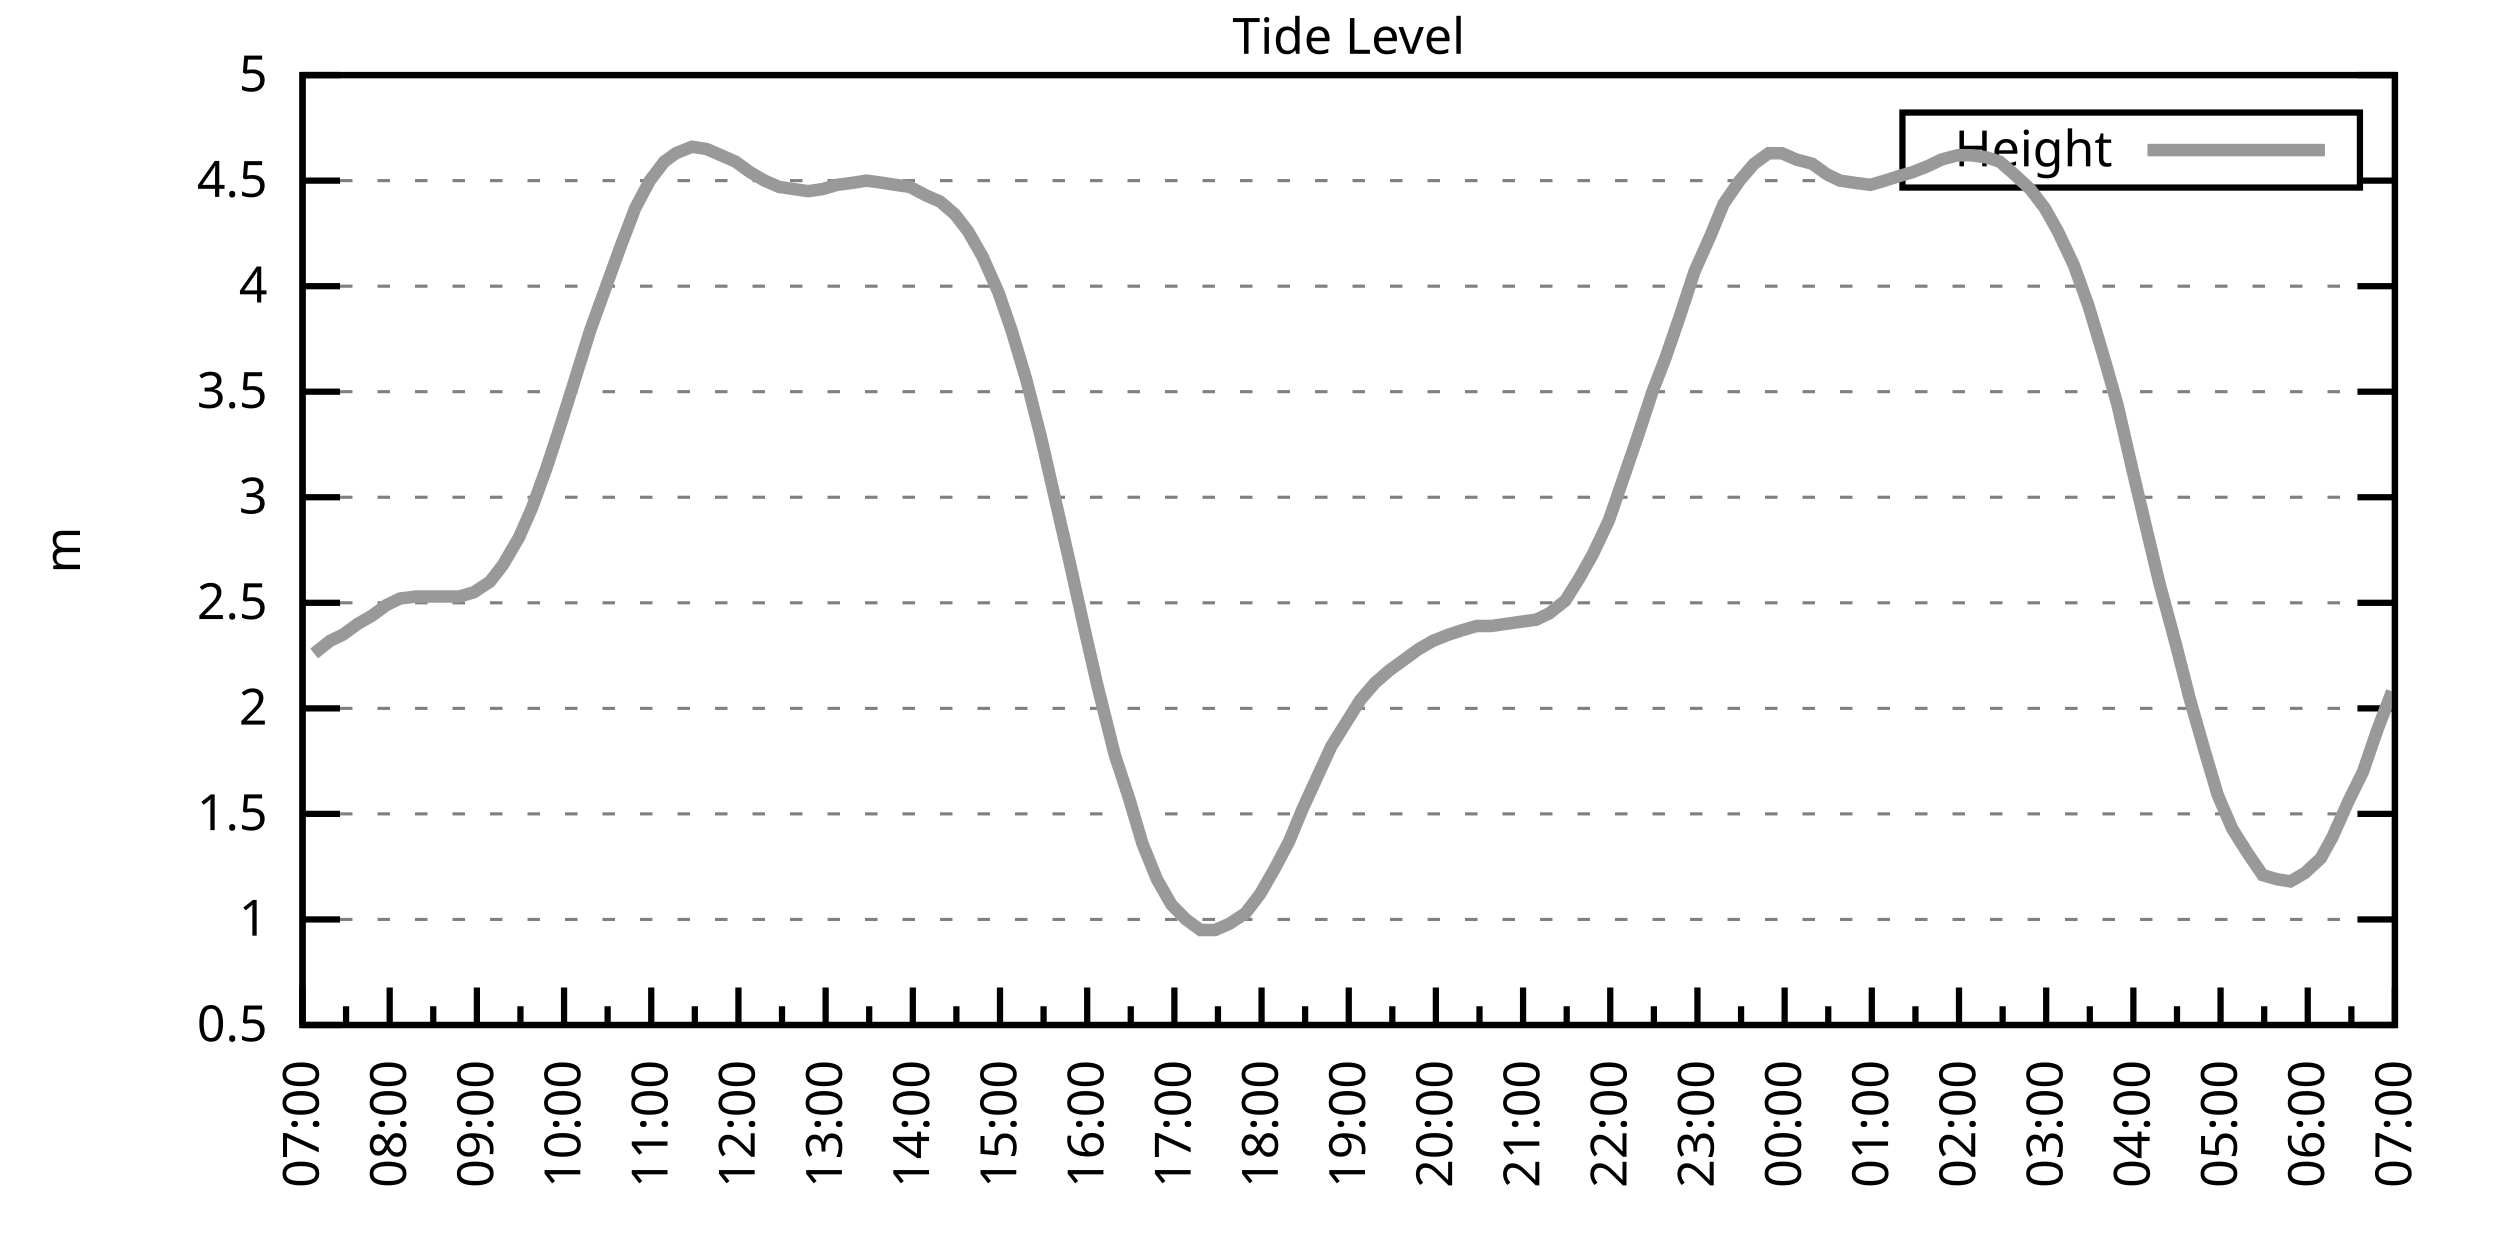
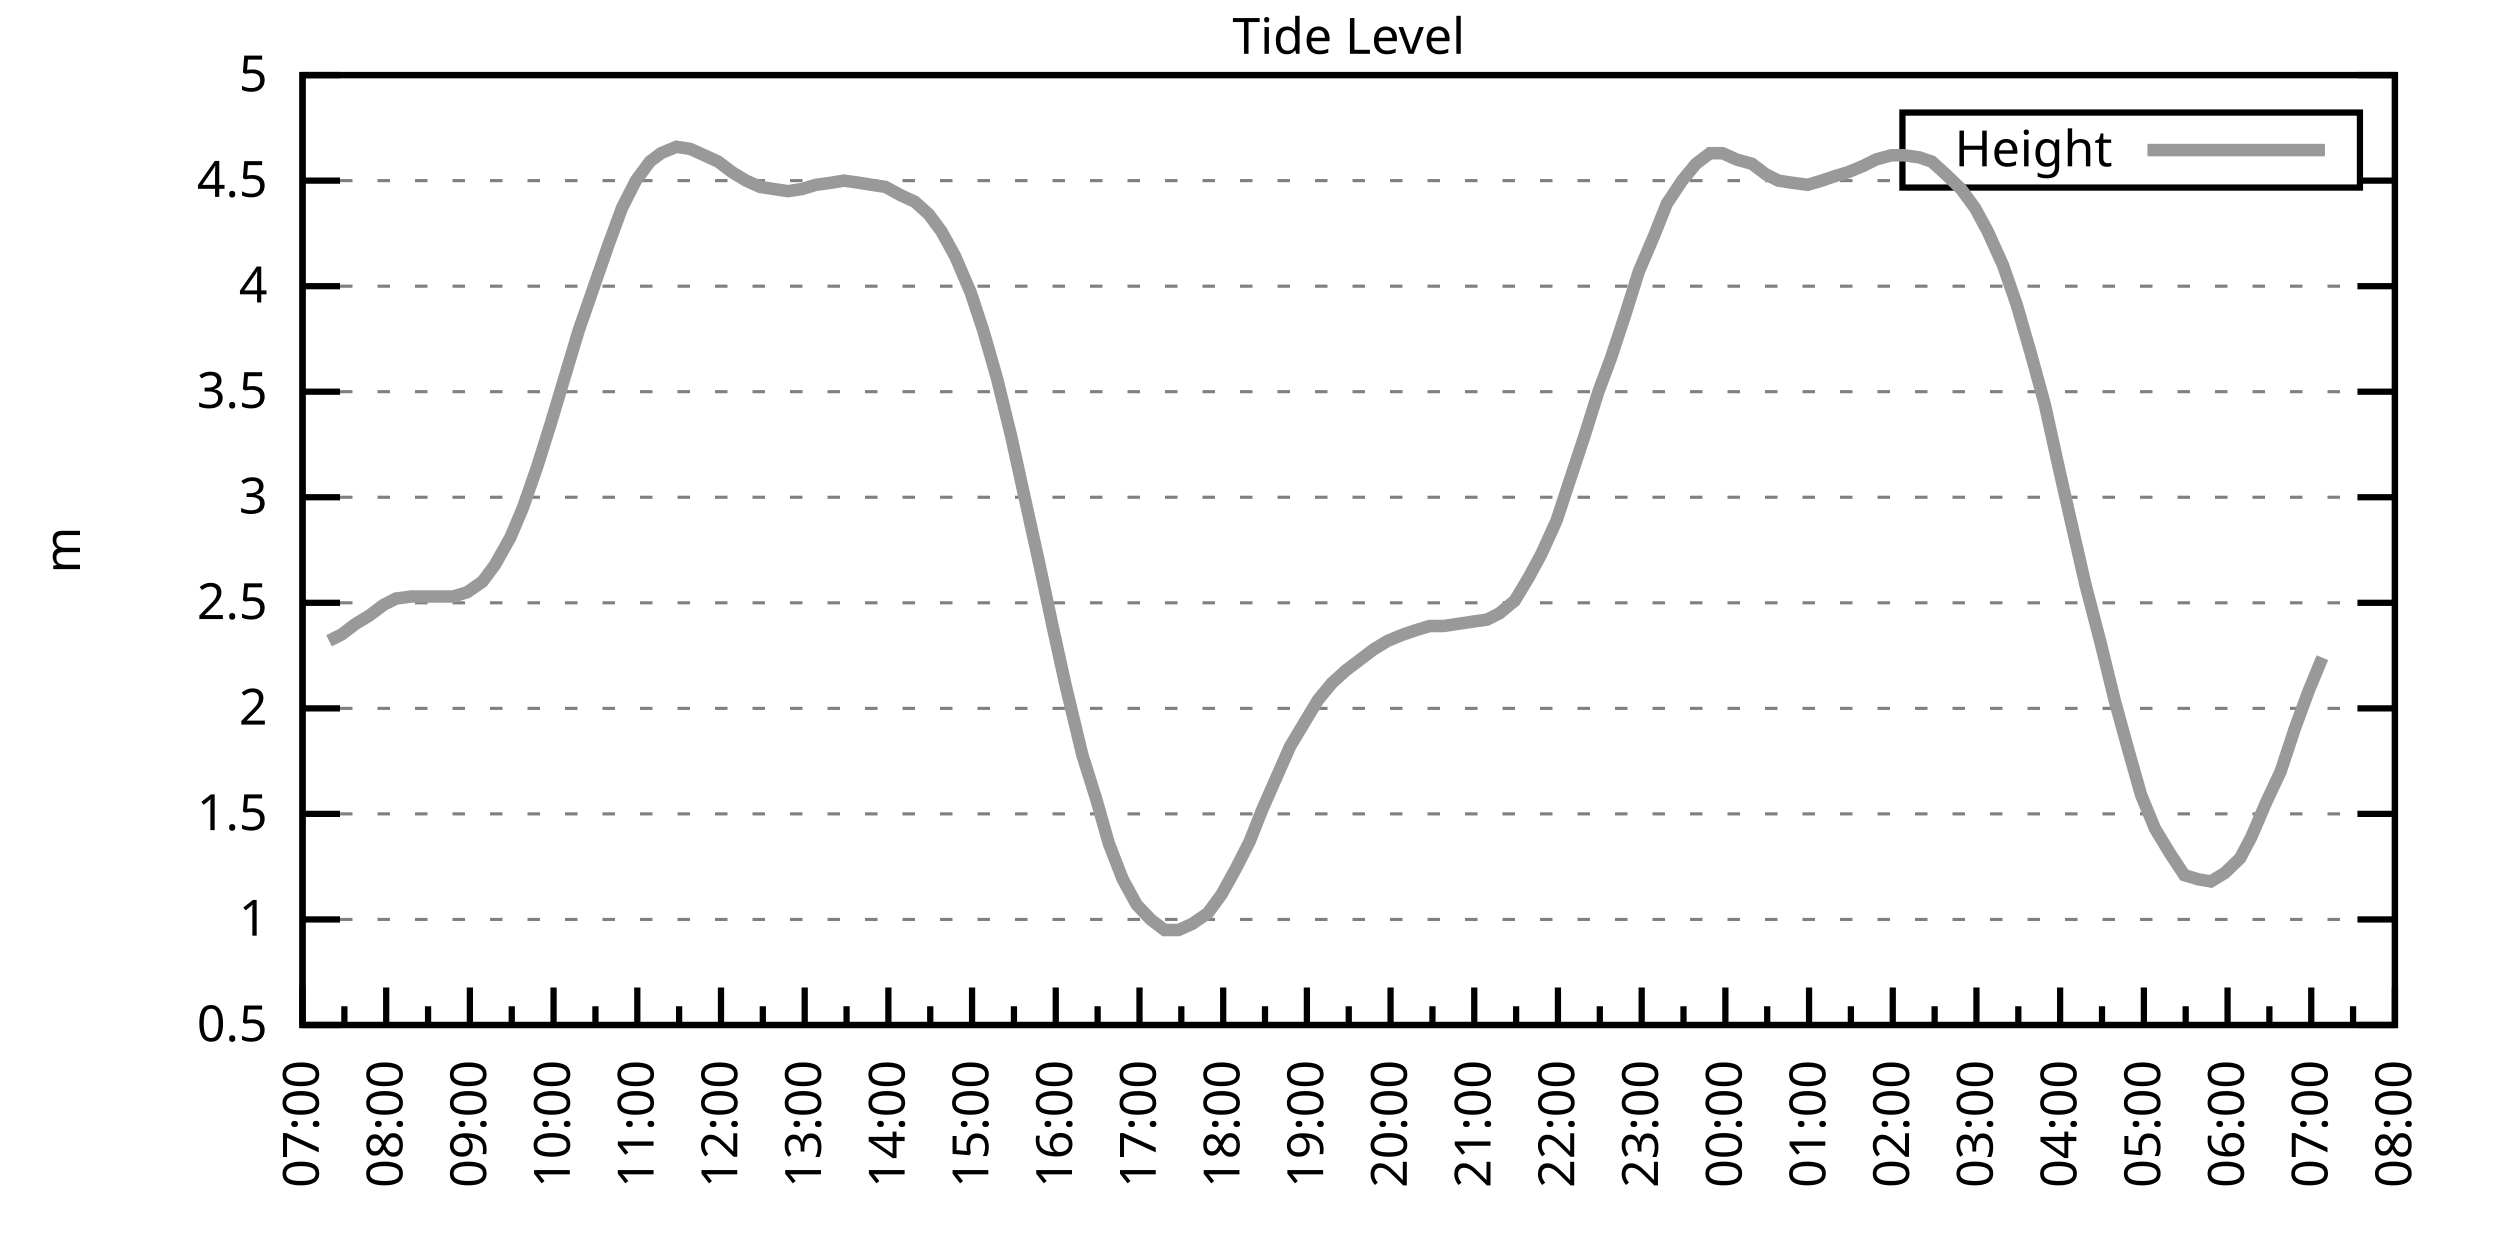
<svg xmlns="http://www.w3.org/2000/svg" xmlns:xlink="http://www.w3.org/1999/xlink" width="400" height="200" viewBox="0 0 400 200">
  <g id="gnuplot_canvas">
    <rect x="0" y="0" width="400" height="200" fill="none" />
    <defs>
      <circle id="gpDot" r="0.5" stroke-width="0.5" stroke="currentColor" />
      <path id="gpPt0" stroke-width="0.333" stroke="currentColor" d="M-1,0 h2 M0,-1 v2" />
      <path id="gpPt1" stroke-width="0.333" stroke="currentColor" d="M-1,-1 L1,1 M1,-1 L-1,1" />
      <path id="gpPt2" stroke-width="0.333" stroke="currentColor" d="M-1,0 L1,0 M0,-1 L0,1 M-1,-1 L1,1 M-1,1 L1,-1" />
      <rect id="gpPt3" stroke-width="0.333" stroke="currentColor" x="-1" y="-1" width="2" height="2" />
      <rect id="gpPt4" stroke-width="0.333" stroke="currentColor" fill="currentColor" x="-1" y="-1" width="2" height="2" />
      <circle id="gpPt5" stroke-width="0.333" stroke="currentColor" cx="0" cy="0" r="1" />
      <use xlink:href="#gpPt5" id="gpPt6" fill="currentColor" stroke="none" />
      <path id="gpPt7" stroke-width="0.333" stroke="currentColor" d="M0,-1.33 L-1.33,0.67 L1.33,0.67 z" />
      <use xlink:href="#gpPt7" id="gpPt8" fill="currentColor" stroke="none" />
      <use xlink:href="#gpPt7" id="gpPt9" stroke="currentColor" transform="rotate(180)" />
      <use xlink:href="#gpPt9" id="gpPt10" fill="currentColor" stroke="none" />
      <use xlink:href="#gpPt3" id="gpPt11" stroke="currentColor" transform="rotate(45)" />
      <use xlink:href="#gpPt11" id="gpPt12" fill="currentColor" stroke="none" />
      <path id="gpPt13" stroke-width="0.333" stroke="currentColor" d="M0,1.330 L1.265,0.411 L0.782,-1.067 L-0.782,-1.076 L-1.265,0.411 z" />
      <use xlink:href="#gpPt13" id="gpPt14" fill="currentColor" stroke="none" />
      <filter id="textbox" filterUnits="objectBoundingBox" x="0" y="0" height="1" width="1">
        <feFlood flood-color="white" flood-opacity="1" result="bgnd" />
        <feComposite in="SourceGraphic" in2="bgnd" operator="atop" />
      </filter>
      <filter id="greybox" filterUnits="objectBoundingBox" x="0" y="0" height="1" width="1">
        <feFlood flood-color="lightgrey" flood-opacity="1" result="grey" />
        <feComposite in="SourceGraphic" in2="grey" operator="atop" />
      </filter>
    </defs>
    <g fill="none" color="white" stroke="currentColor" stroke-width="1.00" stroke-linecap="butt" stroke-linejoin="miter">
</g>
    <g fill="none" color="black" stroke="currentColor" stroke-width="1.00" stroke-linecap="butt" stroke-linejoin="miter">
      <g stroke="none" shape-rendering="crispEdges">
        <polygon fill="rgb(255, 255, 255)" points="48.40,164.00 383.18,164.00 383.18,12.02 48.40,12.02 " />
      </g>
    </g>
    <g fill="none" color="black" stroke="currentColor" stroke-width="1.00" stroke-linecap="butt" stroke-linejoin="miter">
</g>
    <g fill="none" color="black" stroke="black" stroke-width="0.50" stroke-linecap="butt" stroke-linejoin="miter">
</g>
    <g fill="none" color="gray" stroke="currentColor" stroke-width="0.50" stroke-linecap="butt" stroke-linejoin="miter">
      <path stroke="gray" stroke-dasharray="2,4" class="gridline" d="M48.40,164.00 L383.19,164.00  " />
    </g>
    <g fill="none" color="gray" stroke="gray" stroke-width="1.00" stroke-linecap="butt" stroke-linejoin="miter">
</g>
    <g fill="none" color="black" stroke="currentColor" stroke-width="1.00" stroke-linecap="butt" stroke-linejoin="miter">
      <path stroke="black" d="M48.40,164.00 L54.40,164.00 M383.19,164.00 L377.19,164.00  " />
      <g transform="translate(42.80,166.60)" stroke="none" fill="black" font-family="Sans" font-size="8.00" text-anchor="end">
        <text>
          <tspan font-family="Sans"> 0.5</tspan>
        </text>
      </g>
    </g>
    <g fill="none" color="black" stroke="currentColor" stroke-width="1.00" stroke-linecap="butt" stroke-linejoin="miter">
</g>
    <g fill="none" color="black" stroke="black" stroke-width="0.50" stroke-linecap="butt" stroke-linejoin="miter">
</g>
    <g fill="none" color="gray" stroke="currentColor" stroke-width="0.50" stroke-linecap="butt" stroke-linejoin="miter">
      <path stroke="gray" stroke-dasharray="2,4" class="gridline" d="M48.40,147.11 L383.19,147.11  " />
    </g>
    <g fill="none" color="gray" stroke="gray" stroke-width="1.00" stroke-linecap="butt" stroke-linejoin="miter">
</g>
    <g fill="none" color="black" stroke="currentColor" stroke-width="1.00" stroke-linecap="butt" stroke-linejoin="miter">
      <path stroke="black" d="M48.40,147.11 L54.40,147.11 M383.19,147.11 L377.19,147.11  " />
      <g transform="translate(42.80,149.71)" stroke="none" fill="black" font-family="Sans" font-size="8.00" text-anchor="end">
        <text>
          <tspan font-family="Sans"> 1</tspan>
        </text>
      </g>
    </g>
    <g fill="none" color="black" stroke="currentColor" stroke-width="1.00" stroke-linecap="butt" stroke-linejoin="miter">
</g>
    <g fill="none" color="black" stroke="black" stroke-width="0.50" stroke-linecap="butt" stroke-linejoin="miter">
</g>
    <g fill="none" color="gray" stroke="currentColor" stroke-width="0.50" stroke-linecap="butt" stroke-linejoin="miter">
      <path stroke="gray" stroke-dasharray="2,4" class="gridline" d="M48.40,130.22 L383.19,130.22  " />
    </g>
    <g fill="none" color="gray" stroke="gray" stroke-width="1.00" stroke-linecap="butt" stroke-linejoin="miter">
</g>
    <g fill="none" color="black" stroke="currentColor" stroke-width="1.00" stroke-linecap="butt" stroke-linejoin="miter">
      <path stroke="black" d="M48.40,130.22 L54.40,130.22 M383.19,130.22 L377.19,130.22  " />
      <g transform="translate(42.80,132.82)" stroke="none" fill="black" font-family="Sans" font-size="8.00" text-anchor="end">
        <text>
          <tspan font-family="Sans"> 1.5</tspan>
        </text>
      </g>
    </g>
    <g fill="none" color="black" stroke="currentColor" stroke-width="1.00" stroke-linecap="butt" stroke-linejoin="miter">
</g>
    <g fill="none" color="black" stroke="black" stroke-width="0.50" stroke-linecap="butt" stroke-linejoin="miter">
</g>
    <g fill="none" color="gray" stroke="currentColor" stroke-width="0.50" stroke-linecap="butt" stroke-linejoin="miter">
      <path stroke="gray" stroke-dasharray="2,4" class="gridline" d="M48.40,113.34 L383.19,113.34  " />
    </g>
    <g fill="none" color="gray" stroke="gray" stroke-width="1.00" stroke-linecap="butt" stroke-linejoin="miter">
</g>
    <g fill="none" color="black" stroke="currentColor" stroke-width="1.00" stroke-linecap="butt" stroke-linejoin="miter">
      <path stroke="black" d="M48.40,113.34 L54.40,113.34 M383.19,113.34 L377.19,113.34  " />
      <g transform="translate(42.80,115.94)" stroke="none" fill="black" font-family="Sans" font-size="8.00" text-anchor="end">
        <text>
          <tspan font-family="Sans"> 2</tspan>
        </text>
      </g>
    </g>
    <g fill="none" color="black" stroke="currentColor" stroke-width="1.00" stroke-linecap="butt" stroke-linejoin="miter">
</g>
    <g fill="none" color="black" stroke="black" stroke-width="0.50" stroke-linecap="butt" stroke-linejoin="miter">
</g>
    <g fill="none" color="gray" stroke="currentColor" stroke-width="0.50" stroke-linecap="butt" stroke-linejoin="miter">
      <path stroke="gray" stroke-dasharray="2,4" class="gridline" d="M48.40,96.45 L383.19,96.45  " />
    </g>
    <g fill="none" color="gray" stroke="gray" stroke-width="1.00" stroke-linecap="butt" stroke-linejoin="miter">
</g>
    <g fill="none" color="black" stroke="currentColor" stroke-width="1.00" stroke-linecap="butt" stroke-linejoin="miter">
      <path stroke="black" d="M48.40,96.45 L54.40,96.45 M383.19,96.45 L377.19,96.45  " />
      <g transform="translate(42.80,99.05)" stroke="none" fill="black" font-family="Sans" font-size="8.00" text-anchor="end">
        <text>
          <tspan font-family="Sans"> 2.5</tspan>
        </text>
      </g>
    </g>
    <g fill="none" color="black" stroke="currentColor" stroke-width="1.00" stroke-linecap="butt" stroke-linejoin="miter">
</g>
    <g fill="none" color="black" stroke="black" stroke-width="0.50" stroke-linecap="butt" stroke-linejoin="miter">
</g>
    <g fill="none" color="gray" stroke="currentColor" stroke-width="0.50" stroke-linecap="butt" stroke-linejoin="miter">
      <path stroke="gray" stroke-dasharray="2,4" class="gridline" d="M48.40,79.56 L383.19,79.56  " />
    </g>
    <g fill="none" color="gray" stroke="gray" stroke-width="1.00" stroke-linecap="butt" stroke-linejoin="miter">
</g>
    <g fill="none" color="black" stroke="currentColor" stroke-width="1.00" stroke-linecap="butt" stroke-linejoin="miter">
      <path stroke="black" d="M48.40,79.56 L54.40,79.56 M383.19,79.56 L377.19,79.56  " />
      <g transform="translate(42.80,82.16)" stroke="none" fill="black" font-family="Sans" font-size="8.00" text-anchor="end">
        <text>
          <tspan font-family="Sans"> 3</tspan>
        </text>
      </g>
    </g>
    <g fill="none" color="black" stroke="currentColor" stroke-width="1.00" stroke-linecap="butt" stroke-linejoin="miter">
</g>
    <g fill="none" color="black" stroke="black" stroke-width="0.50" stroke-linecap="butt" stroke-linejoin="miter">
</g>
    <g fill="none" color="gray" stroke="currentColor" stroke-width="0.50" stroke-linecap="butt" stroke-linejoin="miter">
      <path stroke="gray" stroke-dasharray="2,4" class="gridline" d="M48.40,62.67 L383.19,62.67  " />
    </g>
    <g fill="none" color="gray" stroke="gray" stroke-width="1.00" stroke-linecap="butt" stroke-linejoin="miter">
</g>
    <g fill="none" color="black" stroke="currentColor" stroke-width="1.00" stroke-linecap="butt" stroke-linejoin="miter">
      <path stroke="black" d="M48.40,62.67 L54.40,62.67 M383.19,62.67 L377.19,62.67  " />
      <g transform="translate(42.80,65.27)" stroke="none" fill="black" font-family="Sans" font-size="8.00" text-anchor="end">
        <text>
          <tspan font-family="Sans"> 3.5</tspan>
        </text>
      </g>
    </g>
    <g fill="none" color="black" stroke="currentColor" stroke-width="1.00" stroke-linecap="butt" stroke-linejoin="miter">
</g>
    <g fill="none" color="black" stroke="black" stroke-width="0.50" stroke-linecap="butt" stroke-linejoin="miter">
</g>
    <g fill="none" color="gray" stroke="currentColor" stroke-width="0.50" stroke-linecap="butt" stroke-linejoin="miter">
      <path stroke="gray" stroke-dasharray="2,4" class="gridline" d="M48.40,45.79 L383.19,45.79  " />
    </g>
    <g fill="none" color="gray" stroke="gray" stroke-width="1.00" stroke-linecap="butt" stroke-linejoin="miter">
</g>
    <g fill="none" color="black" stroke="currentColor" stroke-width="1.00" stroke-linecap="butt" stroke-linejoin="miter">
      <path stroke="black" d="M48.40,45.79 L54.40,45.79 M383.19,45.79 L377.19,45.79  " />
      <g transform="translate(42.80,48.39)" stroke="none" fill="black" font-family="Sans" font-size="8.00" text-anchor="end">
        <text>
          <tspan font-family="Sans"> 4</tspan>
        </text>
      </g>
    </g>
    <g fill="none" color="black" stroke="currentColor" stroke-width="1.00" stroke-linecap="butt" stroke-linejoin="miter">
</g>
    <g fill="none" color="black" stroke="black" stroke-width="0.50" stroke-linecap="butt" stroke-linejoin="miter">
</g>
    <g fill="none" color="gray" stroke="currentColor" stroke-width="0.50" stroke-linecap="butt" stroke-linejoin="miter">
      <path stroke="gray" stroke-dasharray="2,4" class="gridline" d="M48.40,28.90 L304.39,28.90 M377.59,28.90 L383.19,28.90  " />
    </g>
    <g fill="none" color="gray" stroke="gray" stroke-width="1.00" stroke-linecap="butt" stroke-linejoin="miter">
</g>
    <g fill="none" color="black" stroke="currentColor" stroke-width="1.00" stroke-linecap="butt" stroke-linejoin="miter">
      <path stroke="black" d="M48.40,28.90 L54.40,28.90 M383.19,28.90 L377.19,28.90  " />
      <g transform="translate(42.80,31.50)" stroke="none" fill="black" font-family="Sans" font-size="8.00" text-anchor="end">
        <text>
          <tspan font-family="Sans"> 4.5</tspan>
        </text>
      </g>
    </g>
    <g fill="none" color="black" stroke="currentColor" stroke-width="1.00" stroke-linecap="butt" stroke-linejoin="miter">
</g>
    <g fill="none" color="black" stroke="black" stroke-width="0.50" stroke-linecap="butt" stroke-linejoin="miter">
</g>
    <g fill="none" color="gray" stroke="currentColor" stroke-width="0.50" stroke-linecap="butt" stroke-linejoin="miter">
      <path stroke="gray" stroke-dasharray="2,4" class="gridline" d="M48.40,12.01 L383.19,12.01  " />
    </g>
    <g fill="none" color="gray" stroke="gray" stroke-width="1.00" stroke-linecap="butt" stroke-linejoin="miter">
</g>
    <g fill="none" color="black" stroke="currentColor" stroke-width="1.00" stroke-linecap="butt" stroke-linejoin="miter">
      <path stroke="black" d="M48.40,12.01 L54.40,12.01 M383.19,12.01 L377.19,12.01  " />
      <g transform="translate(42.80,14.61)" stroke="none" fill="black" font-family="Sans" font-size="8.00" text-anchor="end">
        <text>
          <tspan font-family="Sans"> 5</tspan>
        </text>
      </g>
    </g>
    <g fill="none" color="black" stroke="currentColor" stroke-width="1.00" stroke-linecap="butt" stroke-linejoin="miter">
      <path stroke="black" d="M48.40,164.00 L48.40,158.00  " />
      <g transform="translate(51.00,169.60) rotate(270)" stroke="none" fill="black" font-family="Sans" font-size="8.00" text-anchor="end">
        <text>
          <tspan font-family="Sans">07:00</tspan>
        </text>
      </g>
    </g>
    <g fill="none" color="black" stroke="currentColor" stroke-width="1.00" stroke-linecap="butt" stroke-linejoin="miter">
-       <path stroke="black" d="M55.37,164.00 L55.37,161.00 M62.35,164.00 L62.35,158.00  " />
-       <g transform="translate(64.95,169.60) rotate(270)" stroke="none" fill="black" font-family="Sans" font-size="8.00" text-anchor="end">
+       <path stroke="black" d="M55.10,164.00 L55.10,161.00 M61.79,164.00 L61.79,158.00  " />
+       <g transform="translate(64.39,169.60) rotate(270)" stroke="none" fill="black" font-family="Sans" font-size="8.00" text-anchor="end">
        <text>
          <tspan font-family="Sans">08:00</tspan>
        </text>
      </g>
    </g>
    <g fill="none" color="black" stroke="currentColor" stroke-width="1.00" stroke-linecap="butt" stroke-linejoin="miter">
-       <path stroke="black" d="M69.32,164.00 L69.32,161.00 M76.30,164.00 L76.30,158.00  " />
-       <g transform="translate(78.90,169.60) rotate(270)" stroke="none" fill="black" font-family="Sans" font-size="8.00" text-anchor="end">
+       <path stroke="black" d="M68.49,164.00 L68.49,161.00 M75.18,164.00 L75.18,158.00  " />
+       <g transform="translate(77.78,169.60) rotate(270)" stroke="none" fill="black" font-family="Sans" font-size="8.00" text-anchor="end">
        <text>
          <tspan font-family="Sans">09:00</tspan>
        </text>
      </g>
    </g>
    <g fill="none" color="black" stroke="currentColor" stroke-width="1.00" stroke-linecap="butt" stroke-linejoin="miter">
-       <path stroke="black" d="M83.27,164.00 L83.27,161.00 M90.25,164.00 L90.25,158.00  " />
-       <g transform="translate(92.85,169.60) rotate(270)" stroke="none" fill="black" font-family="Sans" font-size="8.00" text-anchor="end">
+       <path stroke="black" d="M81.88,164.00 L81.88,161.00 M88.57,164.00 L88.57,158.00  " />
+       <g transform="translate(91.17,169.60) rotate(270)" stroke="none" fill="black" font-family="Sans" font-size="8.00" text-anchor="end">
        <text>
          <tspan font-family="Sans">10:00</tspan>
        </text>
      </g>
    </g>
    <g fill="none" color="black" stroke="currentColor" stroke-width="1.00" stroke-linecap="butt" stroke-linejoin="miter">
-       <path stroke="black" d="M97.22,164.00 L97.22,161.00 M104.20,164.00 L104.20,158.00  " />
-       <g transform="translate(106.80,169.60) rotate(270)" stroke="none" fill="black" font-family="Sans" font-size="8.00" text-anchor="end">
+       <path stroke="black" d="M95.27,164.00 L95.27,161.00 M101.97,164.00 L101.97,158.00  " />
+       <g transform="translate(104.57,169.60) rotate(270)" stroke="none" fill="black" font-family="Sans" font-size="8.00" text-anchor="end">
        <text>
          <tspan font-family="Sans">11:00</tspan>
        </text>
      </g>
    </g>
    <g fill="none" color="black" stroke="currentColor" stroke-width="1.00" stroke-linecap="butt" stroke-linejoin="miter">
-       <path stroke="black" d="M111.17,164.00 L111.17,161.00 M118.15,164.00 L118.15,158.00  " />
-       <g transform="translate(120.75,169.60) rotate(270)" stroke="none" fill="black" font-family="Sans" font-size="8.00" text-anchor="end">
+       <path stroke="black" d="M108.66,164.00 L108.66,161.00 M115.36,164.00 L115.36,158.00  " />
+       <g transform="translate(117.96,169.60) rotate(270)" stroke="none" fill="black" font-family="Sans" font-size="8.00" text-anchor="end">
        <text>
          <tspan font-family="Sans">12:00</tspan>
        </text>
      </g>
    </g>
    <g fill="none" color="black" stroke="currentColor" stroke-width="1.00" stroke-linecap="butt" stroke-linejoin="miter">
-       <path stroke="black" d="M125.12,164.00 L125.12,161.00 M132.10,164.00 L132.10,158.00  " />
-       <g transform="translate(134.70,169.60) rotate(270)" stroke="none" fill="black" font-family="Sans" font-size="8.00" text-anchor="end">
+       <path stroke="black" d="M122.05,164.00 L122.05,161.00 M128.75,164.00 L128.75,158.00  " />
+       <g transform="translate(131.35,169.60) rotate(270)" stroke="none" fill="black" font-family="Sans" font-size="8.00" text-anchor="end">
        <text>
          <tspan font-family="Sans">13:00</tspan>
        </text>
      </g>
    </g>
    <g fill="none" color="black" stroke="currentColor" stroke-width="1.00" stroke-linecap="butt" stroke-linejoin="miter">
-       <path stroke="black" d="M139.07,164.00 L139.07,161.00 M146.05,164.00 L146.05,158.00  " />
-       <g transform="translate(148.65,169.60) rotate(270)" stroke="none" fill="black" font-family="Sans" font-size="8.00" text-anchor="end">
+       <path stroke="black" d="M135.45,164.00 L135.45,161.00 M142.14,164.00 L142.14,158.00  " />
+       <g transform="translate(144.74,169.60) rotate(270)" stroke="none" fill="black" font-family="Sans" font-size="8.00" text-anchor="end">
        <text>
          <tspan font-family="Sans">14:00</tspan>
        </text>
      </g>
    </g>
    <g fill="none" color="black" stroke="currentColor" stroke-width="1.00" stroke-linecap="butt" stroke-linejoin="miter">
-       <path stroke="black" d="M153.02,164.00 L153.02,161.00 M160.00,164.00 L160.00,158.00  " />
-       <g transform="translate(162.60,169.60) rotate(270)" stroke="none" fill="black" font-family="Sans" font-size="8.00" text-anchor="end">
+       <path stroke="black" d="M148.84,164.00 L148.84,161.00 M155.53,164.00 L155.53,158.00  " />
+       <g transform="translate(158.13,169.60) rotate(270)" stroke="none" fill="black" font-family="Sans" font-size="8.00" text-anchor="end">
        <text>
          <tspan font-family="Sans">15:00</tspan>
        </text>
      </g>
    </g>
    <g fill="none" color="black" stroke="currentColor" stroke-width="1.00" stroke-linecap="butt" stroke-linejoin="miter">
-       <path stroke="black" d="M166.97,164.00 L166.97,161.00 M173.95,164.00 L173.95,158.00  " />
-       <g transform="translate(176.55,169.60) rotate(270)" stroke="none" fill="black" font-family="Sans" font-size="8.00" text-anchor="end">
+       <path stroke="black" d="M162.23,164.00 L162.23,161.00 M168.92,164.00 L168.92,158.00  " />
+       <g transform="translate(171.52,169.60) rotate(270)" stroke="none" fill="black" font-family="Sans" font-size="8.00" text-anchor="end">
        <text>
          <tspan font-family="Sans">16:00</tspan>
        </text>
      </g>
    </g>
    <g fill="none" color="black" stroke="currentColor" stroke-width="1.00" stroke-linecap="butt" stroke-linejoin="miter">
-       <path stroke="black" d="M180.92,164.00 L180.92,161.00 M187.90,164.00 L187.90,158.00  " />
-       <g transform="translate(190.50,169.60) rotate(270)" stroke="none" fill="black" font-family="Sans" font-size="8.00" text-anchor="end">
+       <path stroke="black" d="M175.62,164.00 L175.62,161.00 M182.32,164.00 L182.32,158.00  " />
+       <g transform="translate(184.92,169.60) rotate(270)" stroke="none" fill="black" font-family="Sans" font-size="8.00" text-anchor="end">
        <text>
          <tspan font-family="Sans">17:00</tspan>
        </text>
      </g>
    </g>
    <g fill="none" color="black" stroke="currentColor" stroke-width="1.00" stroke-linecap="butt" stroke-linejoin="miter">
-       <path stroke="black" d="M194.87,164.00 L194.87,161.00 M201.85,164.00 L201.85,158.00  " />
-       <g transform="translate(204.45,169.60) rotate(270)" stroke="none" fill="black" font-family="Sans" font-size="8.00" text-anchor="end">
+       <path stroke="black" d="M189.01,164.00 L189.01,161.00 M195.71,164.00 L195.71,158.00  " />
+       <g transform="translate(198.31,169.60) rotate(270)" stroke="none" fill="black" font-family="Sans" font-size="8.00" text-anchor="end">
        <text>
          <tspan font-family="Sans">18:00</tspan>
        </text>
      </g>
    </g>
    <g fill="none" color="black" stroke="currentColor" stroke-width="1.00" stroke-linecap="butt" stroke-linejoin="miter">
-       <path stroke="black" d="M208.82,164.00 L208.82,161.00 M215.80,164.00 L215.80,158.00  " />
-       <g transform="translate(218.40,169.60) rotate(270)" stroke="none" fill="black" font-family="Sans" font-size="8.00" text-anchor="end">
+       <path stroke="black" d="M202.40,164.00 L202.40,161.00 M209.10,164.00 L209.10,158.00  " />
+       <g transform="translate(211.70,169.60) rotate(270)" stroke="none" fill="black" font-family="Sans" font-size="8.00" text-anchor="end">
        <text>
          <tspan font-family="Sans">19:00</tspan>
        </text>
      </g>
    </g>
    <g fill="none" color="black" stroke="currentColor" stroke-width="1.00" stroke-linecap="butt" stroke-linejoin="miter">
-       <path stroke="black" d="M222.77,164.00 L222.77,161.00 M229.74,164.00 L229.74,158.00  " />
-       <g transform="translate(232.34,169.60) rotate(270)" stroke="none" fill="black" font-family="Sans" font-size="8.00" text-anchor="end">
+       <path stroke="black" d="M215.80,164.00 L215.80,161.00 M222.49,164.00 L222.49,158.00  " />
+       <g transform="translate(225.09,169.60) rotate(270)" stroke="none" fill="black" font-family="Sans" font-size="8.00" text-anchor="end">
        <text>
          <tspan font-family="Sans">20:00</tspan>
        </text>
      </g>
    </g>
    <g fill="none" color="black" stroke="currentColor" stroke-width="1.00" stroke-linecap="butt" stroke-linejoin="miter">
-       <path stroke="black" d="M236.72,164.00 L236.72,161.00 M243.69,164.00 L243.69,158.00  " />
-       <g transform="translate(246.29,169.60) rotate(270)" stroke="none" fill="black" font-family="Sans" font-size="8.00" text-anchor="end">
+       <path stroke="black" d="M229.19,164.00 L229.19,161.00 M235.88,164.00 L235.88,158.00  " />
+       <g transform="translate(238.48,169.60) rotate(270)" stroke="none" fill="black" font-family="Sans" font-size="8.00" text-anchor="end">
        <text>
          <tspan font-family="Sans">21:00</tspan>
        </text>
      </g>
    </g>
    <g fill="none" color="black" stroke="currentColor" stroke-width="1.00" stroke-linecap="butt" stroke-linejoin="miter">
-       <path stroke="black" d="M250.67,164.00 L250.67,161.00 M257.64,164.00 L257.64,158.00  " />
-       <g transform="translate(260.24,169.60) rotate(270)" stroke="none" fill="black" font-family="Sans" font-size="8.00" text-anchor="end">
+       <path stroke="black" d="M242.58,164.00 L242.58,161.00 M249.27,164.00 L249.27,158.00  " />
+       <g transform="translate(251.87,169.60) rotate(270)" stroke="none" fill="black" font-family="Sans" font-size="8.00" text-anchor="end">
        <text>
          <tspan font-family="Sans">22:00</tspan>
        </text>
      </g>
    </g>
    <g fill="none" color="black" stroke="currentColor" stroke-width="1.00" stroke-linecap="butt" stroke-linejoin="miter">
-       <path stroke="black" d="M264.62,164.00 L264.62,161.00 M271.59,164.00 L271.59,158.00  " />
-       <g transform="translate(274.19,169.60) rotate(270)" stroke="none" fill="black" font-family="Sans" font-size="8.00" text-anchor="end">
+       <path stroke="black" d="M255.97,164.00 L255.97,161.00 M262.67,164.00 L262.67,158.00  " />
+       <g transform="translate(265.27,169.60) rotate(270)" stroke="none" fill="black" font-family="Sans" font-size="8.00" text-anchor="end">
        <text>
          <tspan font-family="Sans">23:00</tspan>
        </text>
      </g>
    </g>
    <g fill="none" color="black" stroke="currentColor" stroke-width="1.00" stroke-linecap="butt" stroke-linejoin="miter">
-       <path stroke="black" d="M278.57,164.00 L278.57,161.00 M285.54,164.00 L285.54,158.00  " />
-       <g transform="translate(288.14,169.60) rotate(270)" stroke="none" fill="black" font-family="Sans" font-size="8.00" text-anchor="end">
+       <path stroke="black" d="M269.36,164.00 L269.36,161.00 M276.06,164.00 L276.06,158.00  " />
+       <g transform="translate(278.66,169.60) rotate(270)" stroke="none" fill="black" font-family="Sans" font-size="8.00" text-anchor="end">
        <text>
          <tspan font-family="Sans">00:00</tspan>
        </text>
      </g>
    </g>
    <g fill="none" color="black" stroke="currentColor" stroke-width="1.00" stroke-linecap="butt" stroke-linejoin="miter">
-       <path stroke="black" d="M292.52,164.00 L292.52,161.00 M299.49,164.00 L299.49,158.00  " />
-       <g transform="translate(302.09,169.60) rotate(270)" stroke="none" fill="black" font-family="Sans" font-size="8.00" text-anchor="end">
+       <path stroke="black" d="M282.75,164.00 L282.75,161.00 M289.45,164.00 L289.45,158.00  " />
+       <g transform="translate(292.05,169.60) rotate(270)" stroke="none" fill="black" font-family="Sans" font-size="8.00" text-anchor="end">
        <text>
          <tspan font-family="Sans">01:00</tspan>
        </text>
      </g>
    </g>
    <g fill="none" color="black" stroke="currentColor" stroke-width="1.00" stroke-linecap="butt" stroke-linejoin="miter">
-       <path stroke="black" d="M306.47,164.00 L306.47,161.00 M313.44,164.00 L313.44,158.00  " />
-       <g transform="translate(316.04,169.60) rotate(270)" stroke="none" fill="black" font-family="Sans" font-size="8.00" text-anchor="end">
+       <path stroke="black" d="M296.14,164.00 L296.14,161.00 M302.84,164.00 L302.84,158.00  " />
+       <g transform="translate(305.44,169.60) rotate(270)" stroke="none" fill="black" font-family="Sans" font-size="8.00" text-anchor="end">
        <text>
          <tspan font-family="Sans">02:00</tspan>
        </text>
      </g>
    </g>
    <g fill="none" color="black" stroke="currentColor" stroke-width="1.00" stroke-linecap="butt" stroke-linejoin="miter">
-       <path stroke="black" d="M320.42,164.00 L320.42,161.00 M327.39,164.00 L327.39,158.00  " />
-       <g transform="translate(329.99,169.60) rotate(270)" stroke="none" fill="black" font-family="Sans" font-size="8.00" text-anchor="end">
+       <path stroke="black" d="M309.54,164.00 L309.54,161.00 M316.23,164.00 L316.23,158.00  " />
+       <g transform="translate(318.83,169.60) rotate(270)" stroke="none" fill="black" font-family="Sans" font-size="8.00" text-anchor="end">
        <text>
          <tspan font-family="Sans">03:00</tspan>
        </text>
      </g>
    </g>
    <g fill="none" color="black" stroke="currentColor" stroke-width="1.00" stroke-linecap="butt" stroke-linejoin="miter">
-       <path stroke="black" d="M334.37,164.00 L334.37,161.00 M341.34,164.00 L341.34,158.00  " />
-       <g transform="translate(343.94,169.60) rotate(270)" stroke="none" fill="black" font-family="Sans" font-size="8.00" text-anchor="end">
+       <path stroke="black" d="M322.93,164.00 L322.93,161.00 M329.62,164.00 L329.62,158.00  " />
+       <g transform="translate(332.22,169.60) rotate(270)" stroke="none" fill="black" font-family="Sans" font-size="8.00" text-anchor="end">
        <text>
          <tspan font-family="Sans">04:00</tspan>
        </text>
      </g>
    </g>
    <g fill="none" color="black" stroke="currentColor" stroke-width="1.00" stroke-linecap="butt" stroke-linejoin="miter">
-       <path stroke="black" d="M348.32,164.00 L348.32,161.00 M355.29,164.00 L355.29,158.00  " />
-       <g transform="translate(357.89,169.60) rotate(270)" stroke="none" fill="black" font-family="Sans" font-size="8.00" text-anchor="end">
+       <path stroke="black" d="M336.32,164.00 L336.32,161.00 M343.02,164.00 L343.02,158.00  " />
+       <g transform="translate(345.62,169.60) rotate(270)" stroke="none" fill="black" font-family="Sans" font-size="8.00" text-anchor="end">
        <text>
          <tspan font-family="Sans">05:00</tspan>
        </text>
      </g>
    </g>
    <g fill="none" color="black" stroke="currentColor" stroke-width="1.00" stroke-linecap="butt" stroke-linejoin="miter">
-       <path stroke="black" d="M362.27,164.00 L362.27,161.00 M369.24,164.00 L369.24,158.00  " />
-       <g transform="translate(371.84,169.60) rotate(270)" stroke="none" fill="black" font-family="Sans" font-size="8.00" text-anchor="end">
+       <path stroke="black" d="M349.71,164.00 L349.71,161.00 M356.41,164.00 L356.41,158.00  " />
+       <g transform="translate(359.01,169.60) rotate(270)" stroke="none" fill="black" font-family="Sans" font-size="8.00" text-anchor="end">
        <text>
          <tspan font-family="Sans">06:00</tspan>
        </text>
      </g>
    </g>
    <g fill="none" color="black" stroke="currentColor" stroke-width="1.00" stroke-linecap="butt" stroke-linejoin="miter">
-       <path stroke="black" d="M376.22,164.00 L376.22,161.00 M383.19,164.00 L383.19,158.00  " />
+       <path stroke="black" d="M363.10,164.00 L363.10,161.00 M369.80,164.00 L369.80,158.00  " />
+       <g transform="translate(372.40,169.60) rotate(270)" stroke="none" fill="black" font-family="Sans" font-size="8.00" text-anchor="end">
+         <text>
+           <tspan font-family="Sans">07:00</tspan>
+         </text>
+       </g>
+     </g>
+     <g fill="none" color="black" stroke="currentColor" stroke-width="1.00" stroke-linecap="butt" stroke-linejoin="miter">
+       <path stroke="black" d="M376.49,164.00 L376.49,161.00 M383.19,164.00 L383.19,158.00  " />
      <g transform="translate(385.79,169.60) rotate(270)" stroke="none" fill="black" font-family="Sans" font-size="8.00" text-anchor="end">
        <text>
-           <tspan font-family="Sans">07:00</tspan>
+           <tspan font-family="Sans">08:00</tspan>
        </text>
      </g>
    </g>
    <g fill="none" color="black" stroke="currentColor" stroke-width="1.00" stroke-linecap="butt" stroke-linejoin="miter">
</g>
    <g fill="none" color="black" stroke="currentColor" stroke-width="1.00" stroke-linecap="butt" stroke-linejoin="miter">
      <path stroke="black" d="M48.40,12.01 L48.40,164.00 L383.19,164.00 L383.19,12.01 L48.40,12.01 Z  " />
    </g>
    <g fill="none" color="black" stroke="currentColor" stroke-width="1.00" stroke-linecap="butt" stroke-linejoin="miter">
      <g transform="translate(12.80,88.01) rotate(270)" stroke="none" fill="black" font-family="Sans" font-size="8.00" text-anchor="middle">
        <text>
          <tspan font-family="Sans">m</tspan>
        </text>
      </g>
    </g>
    <g fill="none" color="black" stroke="currentColor" stroke-width="1.00" stroke-linecap="butt" stroke-linejoin="miter">
</g>
    <g fill="none" color="black" stroke="currentColor" stroke-width="1.00" stroke-linecap="butt" stroke-linejoin="miter">
      <path stroke="black" d="M304.39,30.01 L304.39,18.01 L377.59,18.01 L377.59,30.01 L304.39,30.01 Z  " />
    </g>
    <g id="Tide_level_plot_1">
      <g fill="none" color="white" stroke="black" stroke-width="2.00" stroke-linecap="butt" stroke-linejoin="miter">
</g>
      <g fill="none" color="black" stroke="currentColor" stroke-width="2.00" stroke-linecap="butt" stroke-linejoin="miter">
        <g transform="translate(337.99,26.61)" stroke="none" fill="black" font-family="Sans" font-size="8.00" text-anchor="end">
          <text>
            <tspan font-family="Sans">Height</tspan>
          </text>
        </g>
      </g>
      <g fill="none" color="black" stroke="currentColor" stroke-width="2.00" stroke-linecap="butt" stroke-linejoin="miter">
-         <path stroke="rgb(153, 153, 153)" d="M343.59,24.01 L371.99,24.01 M50.26,104.56 L52.82,102.53 L54.91,101.52 L57.23,99.83 L59.56,98.48 L61.88,96.79   L63.98,95.77 L66.53,95.44 L68.86,95.44 L71.18,95.44 L73.51,95.44 L75.83,94.76 L78.39,93.07 L80.48,90.37   L83.04,85.98 L85.13,81.25 L87.46,74.83 L89.78,67.74 L92.11,60.31 L94.43,52.88 L96.99,45.79 L99.32,39.37   L101.64,33.29 L103.97,28.90 L106.29,25.86 L108.15,24.51 L110.71,23.49 L113.03,23.83 L115.36,24.84 L117.68,25.86   L120.01,27.55 L122.33,28.90 L124.66,29.91 L126.98,30.25 L129.31,30.59 L131.63,30.25 L133.96,29.57 L136.51,29.24   L138.61,28.90 L141.16,29.24 L143.26,29.57 L145.58,29.91 L148.14,31.26 L150.46,32.28 L152.79,34.30 L154.88,37.00   L157.21,41.06 L159.76,46.80 L161.86,52.88 L164.18,60.65 L166.51,69.77 L168.83,79.90 L171.16,90.03 L173.48,100.50   L175.57,109.62 L178.36,120.77 L180.69,127.86 L182.78,134.95 L185.11,140.69 L187.43,144.75 L189.76,147.11 L192.08,148.80   L194.41,148.80 L196.73,147.79 L199.29,146.10 L201.61,143.06 L203.94,139.01 L206.26,134.62 L208.36,129.55 L210.68,124.48   L213.01,119.42 L215.33,115.70 L217.65,111.99 L219.98,109.28 L222.30,107.26 L224.63,105.57 L226.95,103.88 L229.28,102.53   L231.84,101.52 L233.93,100.84 L236.25,100.16 L238.58,100.16 L240.90,99.83 L243.23,99.49 L245.79,99.15 L247.88,98.14   L250.44,96.11 L252.76,92.40 L254.85,88.68 L257.41,83.28 L259.74,76.52 L262.06,69.77 L264.39,62.67 L266.48,57.27   L268.80,50.51 L271.13,43.42 L273.69,37.68 L275.78,32.61 L278.34,28.90 L280.66,26.20 L282.99,24.51 L285.08,24.51   L287.40,25.52 L289.96,26.20 L292.29,27.88 L294.38,28.90 L296.70,29.24 L299.26,29.57 L301.58,28.90 L303.68,28.22   L306.00,27.55 L308.56,26.53 L310.65,25.52 L313.21,24.84 L315.30,24.84 L317.86,25.18 L319.95,25.86 L322.28,27.88   L324.83,30.25 L327.16,33.29 L329.25,37.00 L331.81,42.41 L334.13,48.83 L336.46,56.59 L338.78,64.70 L341.11,74.83   L343.43,84.63 L345.53,93.41 L348.08,102.87 L350.41,111.99 L352.73,120.09 L354.83,127.18 L357.15,132.59 L359.71,136.64   L362.03,140.02 L364.36,140.69 L366.45,141.03 L368.78,139.68 L371.33,137.32 L373.19,133.94 L375.75,128.20 L378.08,123.47   L380.40,116.71 L382.73,110.63  " />
+         <path stroke="rgb(153, 153, 153)" d="M343.59,24.01 L371.99,24.01 M52.64,102.53 L54.65,101.52 L56.88,99.83 L59.11,98.48 L61.35,96.79 L63.35,95.77   L65.81,95.44 L68.04,95.44 L70.27,95.44 L72.50,95.44 L74.74,94.76 L77.19,93.07 L79.20,90.37 L81.66,85.98   L83.66,81.25 L85.90,74.83 L88.13,67.74 L90.36,60.31 L92.59,52.88 L95.05,45.79 L97.28,39.37 L99.51,33.29   L101.74,28.90 L103.98,25.86 L105.76,24.51 L108.22,23.49 L110.45,23.83 L112.68,24.84 L114.91,25.86 L117.14,27.55   L119.38,28.90 L121.61,29.91 L123.84,30.25 L126.07,30.59 L128.30,30.25 L130.54,29.57 L132.99,29.24 L135.00,28.90   L137.45,29.24 L139.46,29.57 L141.69,29.91 L144.15,31.26 L146.38,32.28 L148.61,34.30 L150.62,37.00 L152.85,41.06   L155.31,46.80 L157.32,52.88 L159.55,60.65 L161.78,69.77 L164.01,79.90 L166.25,90.03 L168.48,100.50 L170.49,109.62   L173.17,120.77 L175.40,127.86 L177.41,134.95 L179.64,140.69 L181.87,144.75 L184.10,147.11 L186.33,148.80 L188.57,148.80   L190.80,147.79 L193.25,146.10 L195.48,143.06 L197.72,139.01 L199.95,134.62 L201.96,129.55 L204.19,124.48 L206.42,119.42   L208.65,115.70 L210.88,111.99 L213.12,109.28 L215.35,107.26 L217.58,105.57 L219.81,103.88 L222.04,102.53 L224.50,101.52   L226.51,100.84 L228.74,100.16 L230.97,100.16 L233.20,99.83 L235.44,99.49 L237.89,99.15 L239.90,98.14 L242.36,96.11   L244.59,92.40 L246.60,88.68 L249.05,83.28 L251.28,76.52 L253.51,69.77 L255.75,62.67 L257.76,57.27 L259.99,50.51   L262.22,43.42 L264.67,37.68 L266.68,32.61 L269.14,28.90 L271.37,26.20 L273.60,24.51 L275.61,24.51 L277.84,25.52   L280.30,26.20 L282.53,27.88 L284.54,28.90 L286.77,29.24 L289.23,29.57 L291.46,28.90 L293.47,28.22 L295.70,27.55   L298.15,26.53 L300.16,25.52 L302.62,24.84 L304.63,24.84 L307.08,25.18 L309.09,25.86 L311.32,27.88 L313.78,30.25   L316.01,33.29 L318.02,37.00 L320.47,42.41 L322.70,48.83 L324.94,56.59 L327.17,64.70 L329.40,74.83 L331.63,84.63   L333.64,93.41 L336.10,102.87 L338.33,111.99 L340.56,120.09 L342.57,127.18 L344.80,132.59 L347.26,136.64 L349.49,140.02   L351.72,140.69 L353.73,141.03 L355.96,139.68 L358.42,137.32 L360.20,133.94 L362.66,128.20 L364.89,123.47 L367.12,116.71   L369.35,110.63 L371.58,105.23  " />
      </g>
    </g>
    <g fill="none" color="black" stroke="currentColor" stroke-width="2.00" stroke-linecap="butt" stroke-linejoin="miter">
</g>
    <g fill="none" color="black" stroke="black" stroke-width="1.00" stroke-linecap="butt" stroke-linejoin="miter">
</g>
    <g fill="none" color="black" stroke="currentColor" stroke-width="1.00" stroke-linecap="butt" stroke-linejoin="miter">
      <path stroke="black" d="M48.40,12.01 L48.40,164.00 L383.19,164.00 L383.19,12.01 L48.40,12.01 Z  " />
    </g>
    <g fill="none" color="black" stroke="currentColor" stroke-width="1.00" stroke-linecap="butt" stroke-linejoin="miter">
      <g transform="translate(215.79,8.61)" stroke="none" fill="black" font-family="Sans" font-size="8.00" text-anchor="middle">
        <text>
          <tspan font-family="Sans">Tide Level</tspan>
        </text>
      </g>
    </g>
    <g fill="none" color="black" stroke="currentColor" stroke-width="1.00" stroke-linecap="butt" stroke-linejoin="miter">
</g>
  </g>
</svg>
